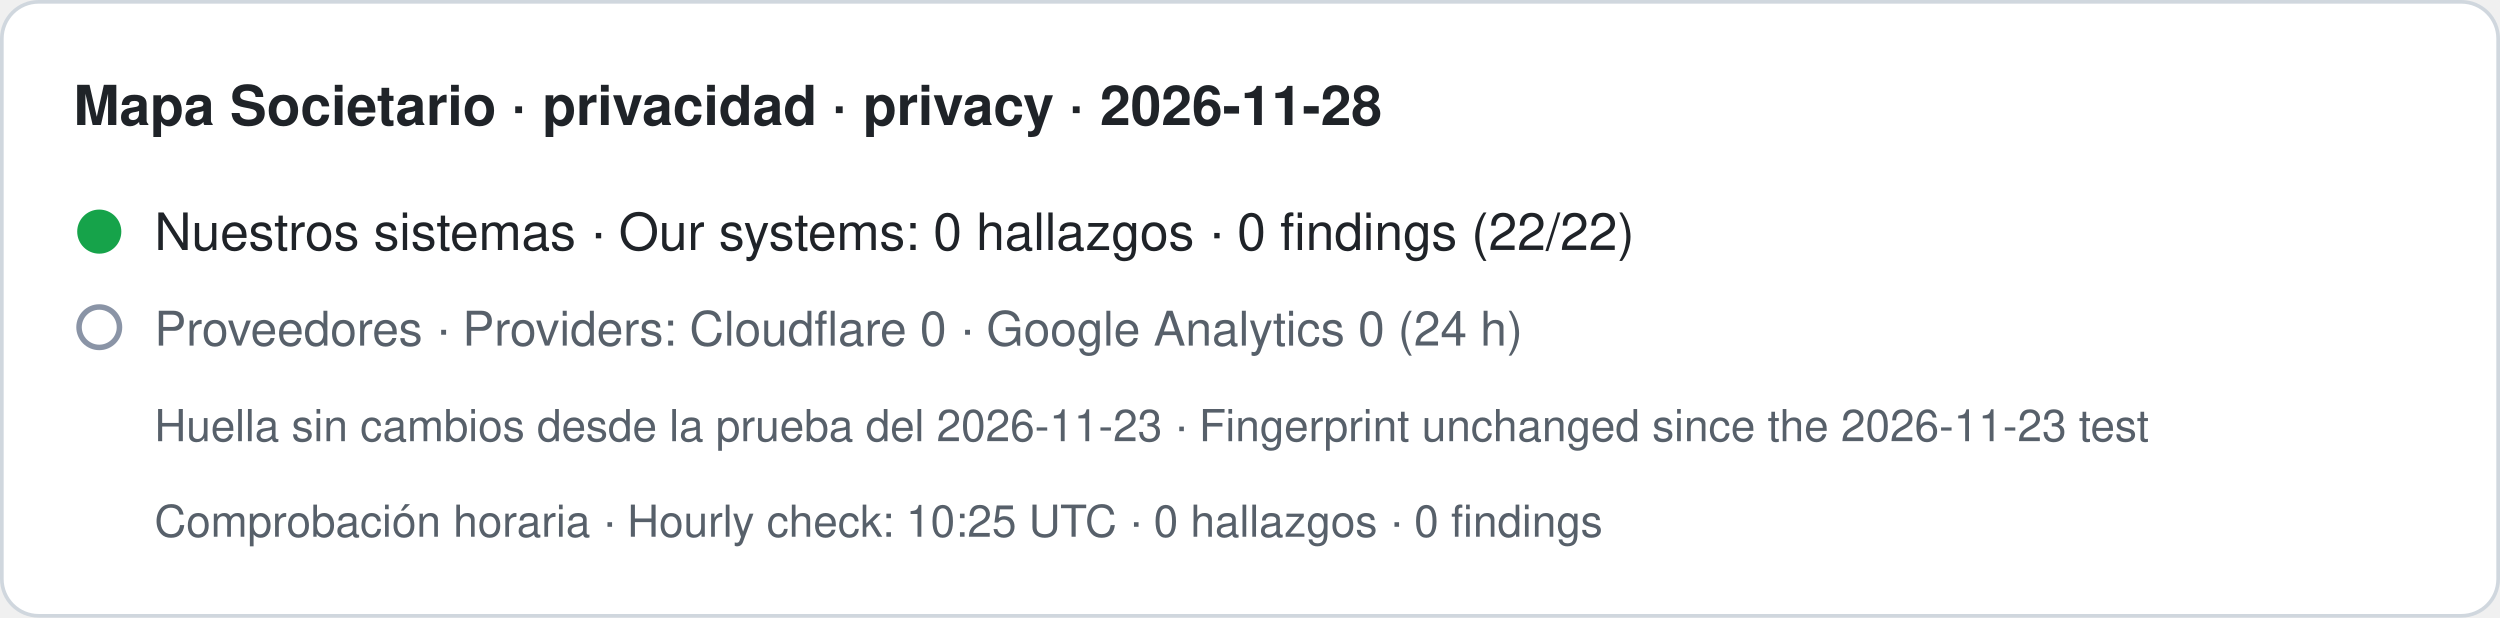
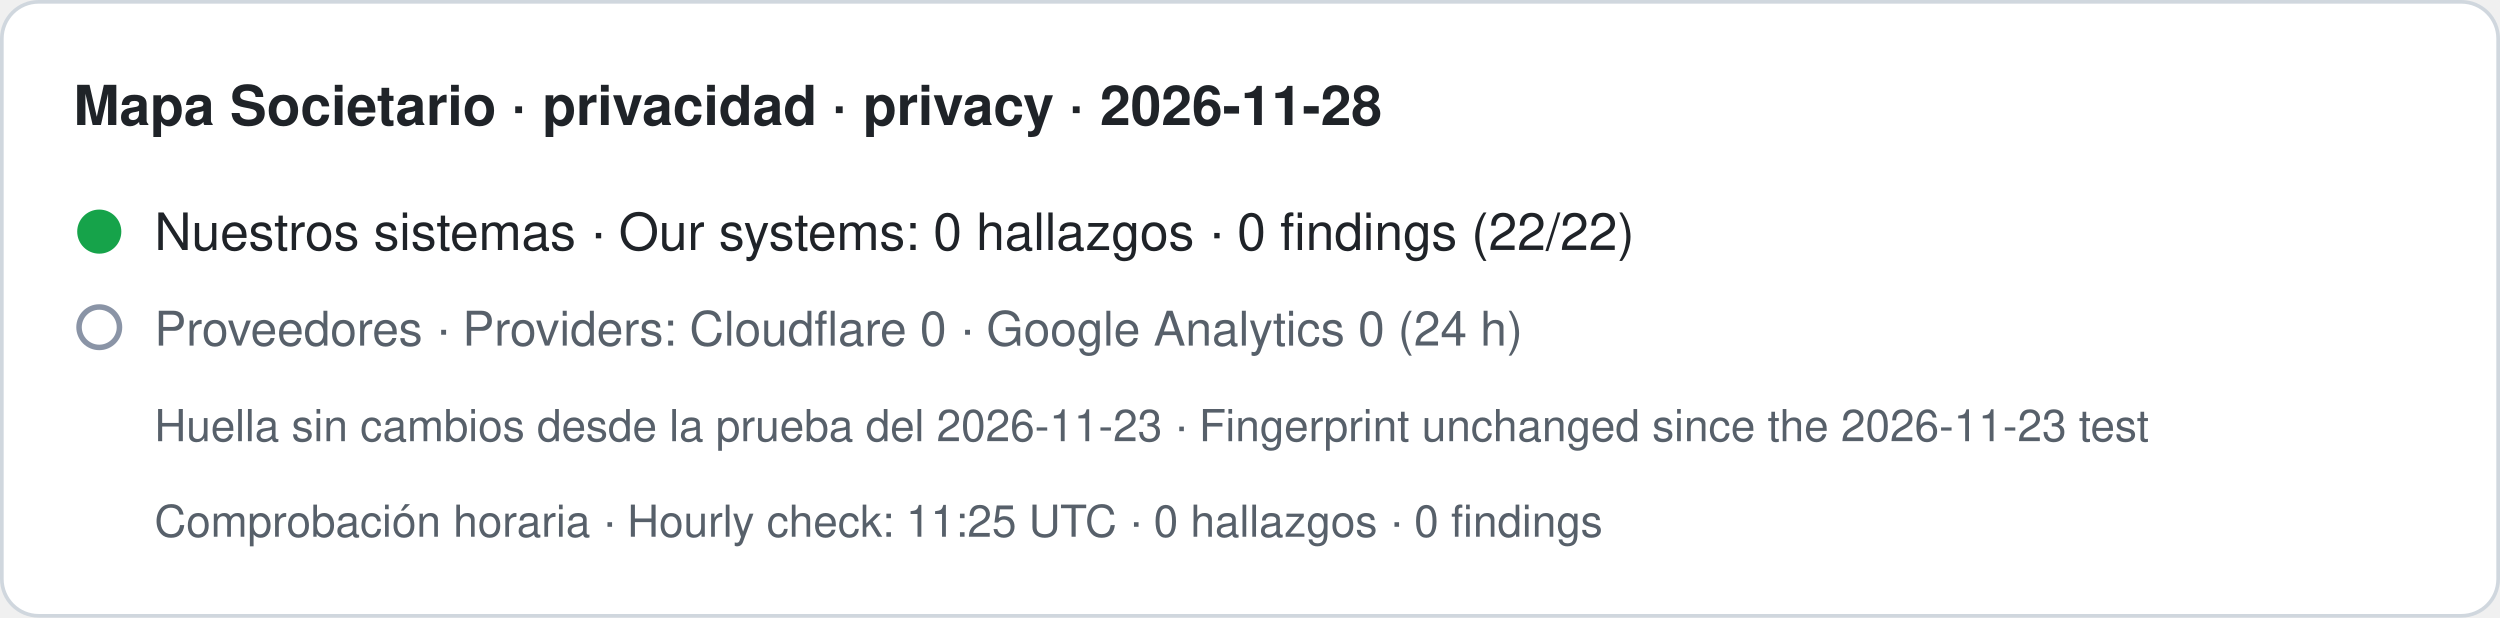
- <svg xmlns="http://www.w3.org/2000/svg" width="680" height="168" viewBox="0 0 680 168" role="img" aria-label="Mapa Societario · privacidad · privacy · 2026-11-28. Nuestros sistemas · Our systems: 0 hallazgos · 0 findings (22/22). Proveedores · Providers: Cloudflare 0 · Google Analytics 0 (24 h). Huella sin cambios desde la prueba del 2026-11-23 · Fingerprint unchanged since the 2026-11-23 test. Comprobación horaria · Hourly check: 10:25 UTC · 0 hallazgos · 0 findings">
+ <svg xmlns="http://www.w3.org/2000/svg" width="680" height="168" viewBox="0 0 680 168" role="img" aria-label="Mapa Societario · privacidad · privacy · 2026-11-28. Nuestros sistemas · Our systems: 0 hallazgos · 0 findings (22/22). Proveedores · Providers: Cloudflare 0 · Google Analytics 0 (24 h). Huella sin cambios desde la prueba del 2026-11-23 · Fingerprint unchanged since the 2026-11-23 test. Comprobación horaria · Hourly check: 11:25 UTC · 0 hallazgos · 0 findings">
  <rect x="0.5" y="0.5" width="679" height="167" rx="10" fill="#ffffff" stroke="#d0d7de" />
  <text x="20" y="34" font-family="-apple-system,BlinkMacSystemFont,Segoe UI,Helvetica,Arial,sans-serif" font-size="15" font-weight="600" fill="#1f2328">Mapa Societario · privacidad · privacy · 2026-11-28</text>
  <circle cx="27" cy="63" r="6" fill="#16a34a" />
  <text x="42" y="68" font-family="-apple-system,BlinkMacSystemFont,Segoe UI,Helvetica,Arial,sans-serif" font-size="14" fill="#1f2328">Nuestros sistemas · Our systems: 0 hallazgos · 0 findings (22/22)</text>
  <circle cx="27" cy="89" r="5.5" fill="none" stroke="#8a94a6" stroke-width="1.5" />
  <text x="42" y="94" font-family="-apple-system,BlinkMacSystemFont,Segoe UI,Helvetica,Arial,sans-serif" font-size="13" fill="#57606a">Proveedores · Providers: Cloudflare 0 · Google Analytics 0 (24 h)</text>
  <text x="42" y="120" font-family="-apple-system,BlinkMacSystemFont,Segoe UI,Helvetica,Arial,sans-serif" font-size="12" fill="#57606a">Huella sin cambios desde la prueba del 2026-11-23 · Fingerprint unchanged since the 2026-11-23 test</text>
-   <text x="42" y="146" font-family="-apple-system,BlinkMacSystemFont,Segoe UI,Helvetica,Arial,sans-serif" font-size="12" fill="#57606a">Comprobación horaria · Hourly check: 10:25 UTC · 0 hallazgos · 0 findings</text>
+   <text x="42" y="146" font-family="-apple-system,BlinkMacSystemFont,Segoe UI,Helvetica,Arial,sans-serif" font-size="12" fill="#57606a">Comprobación horaria · Hourly check: 11:25 UTC · 0 hallazgos · 0 findings</text>
</svg>
